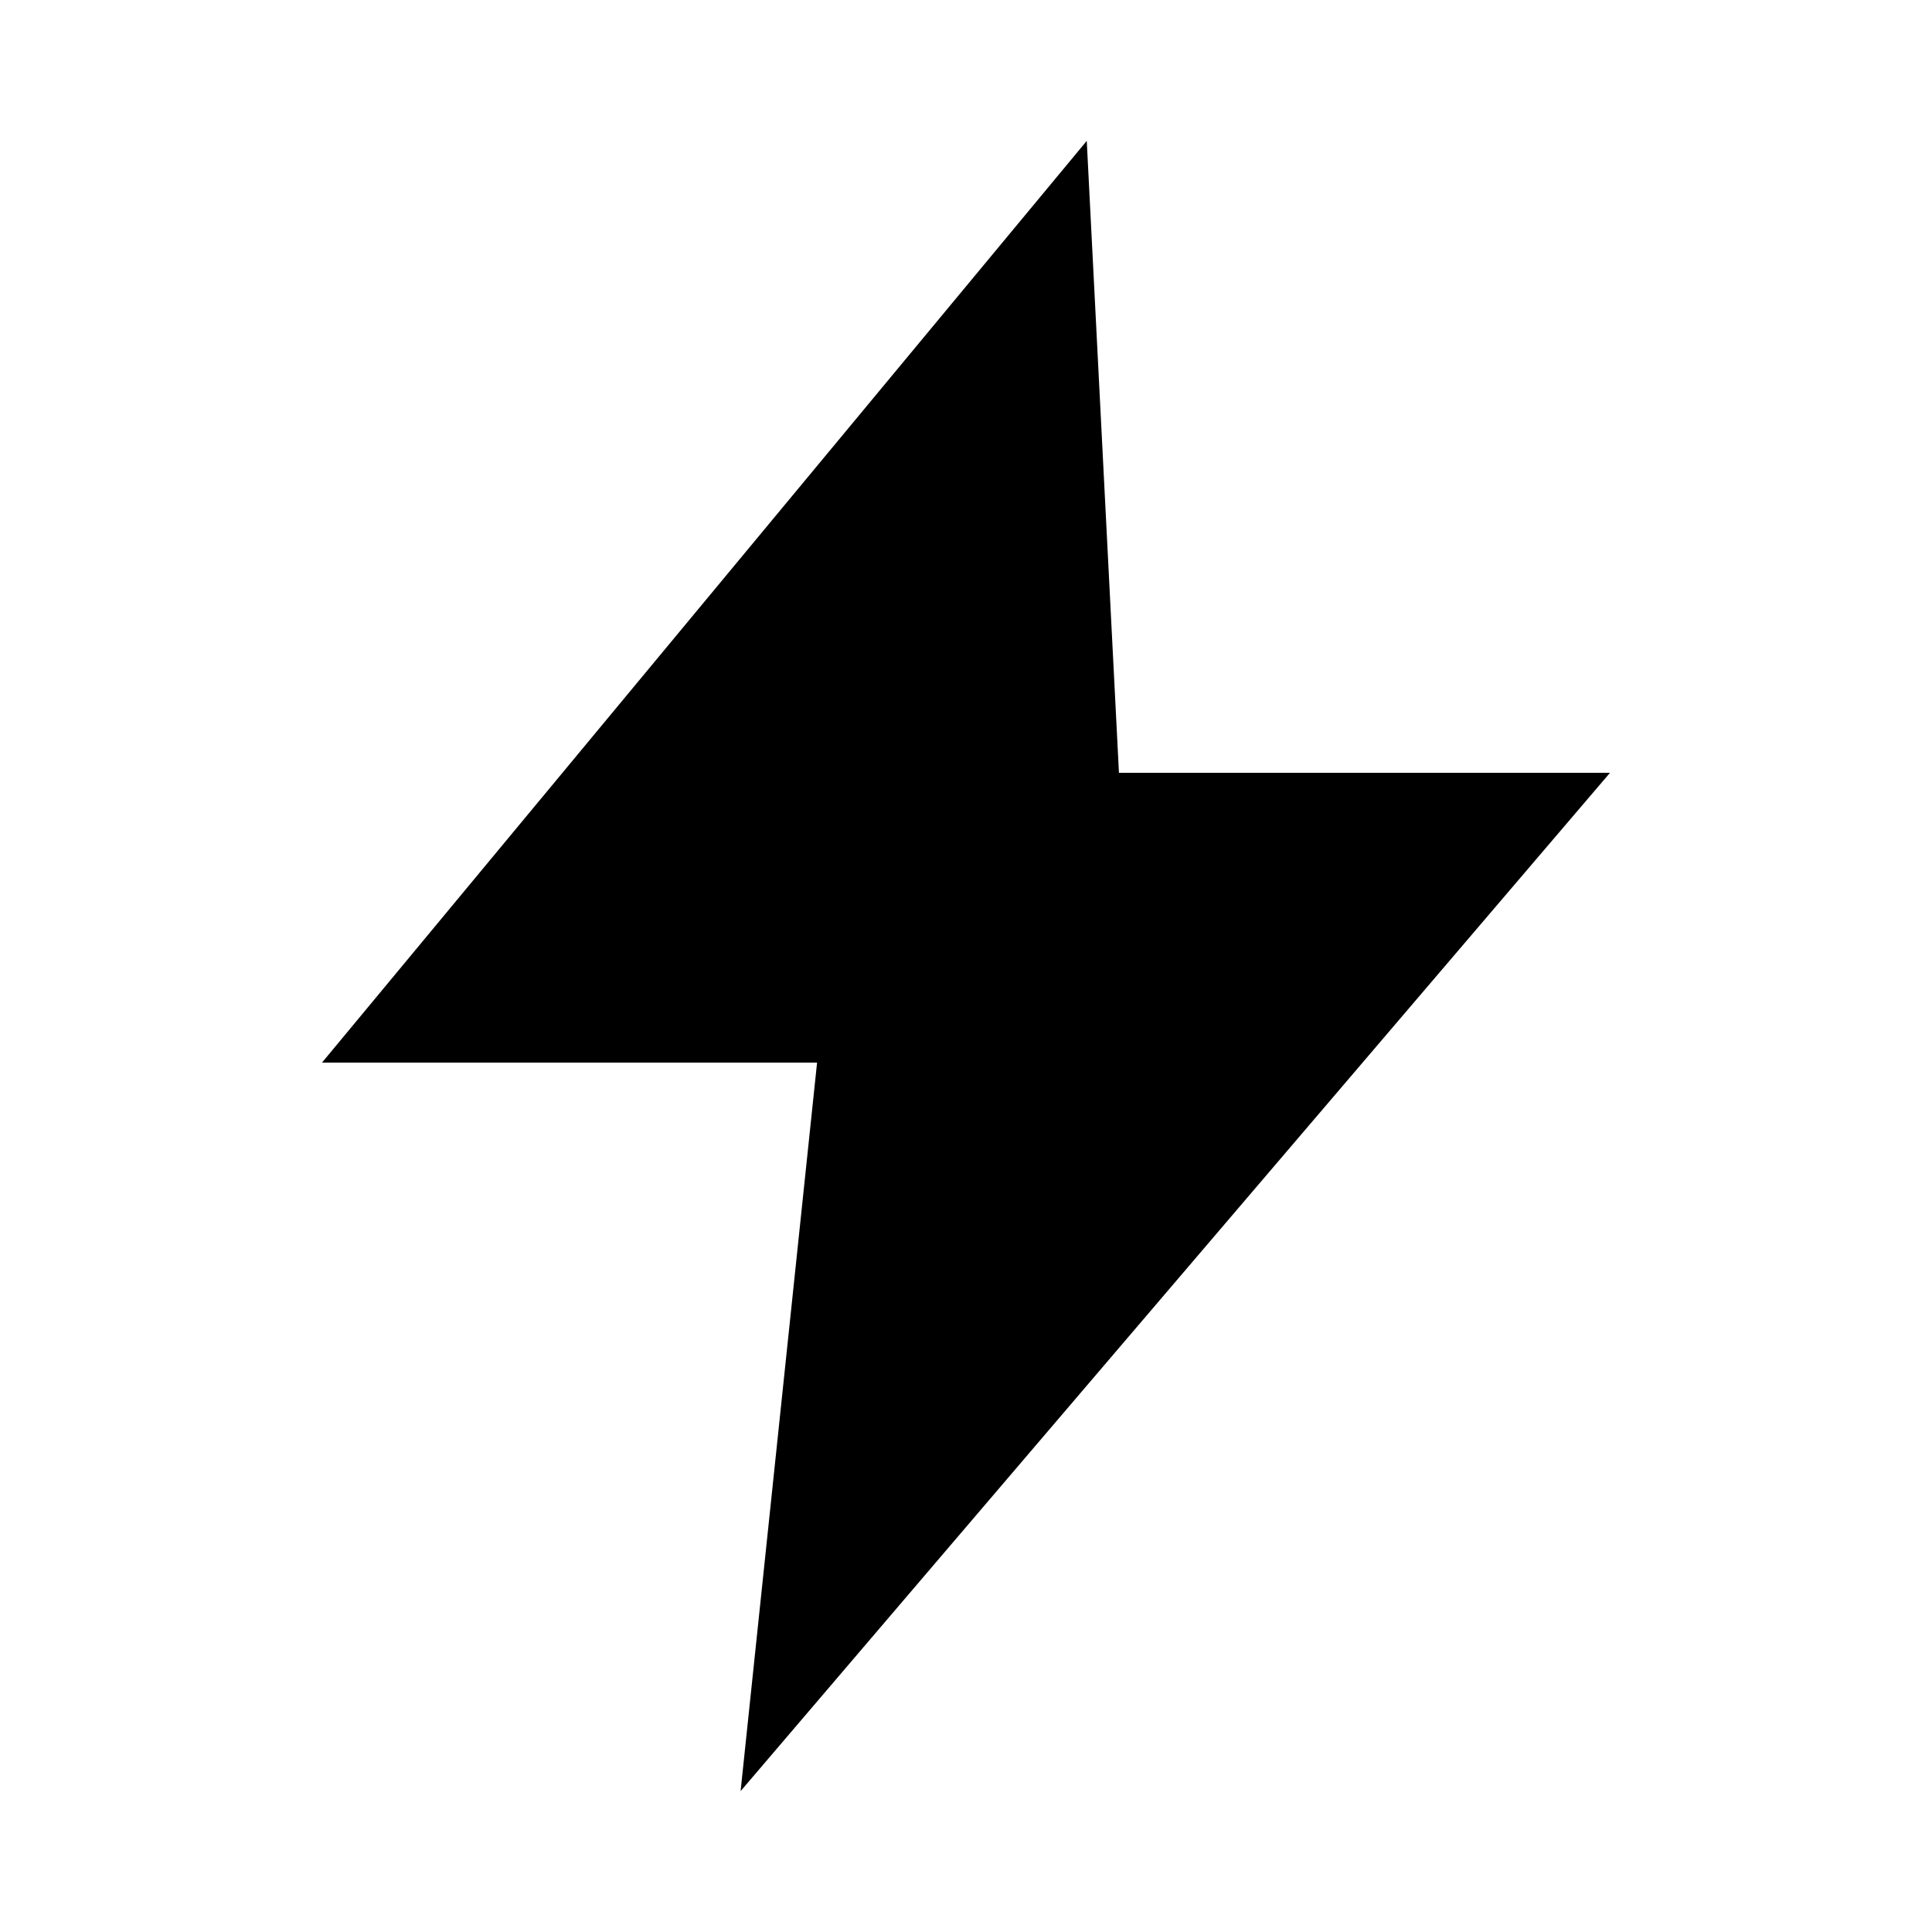
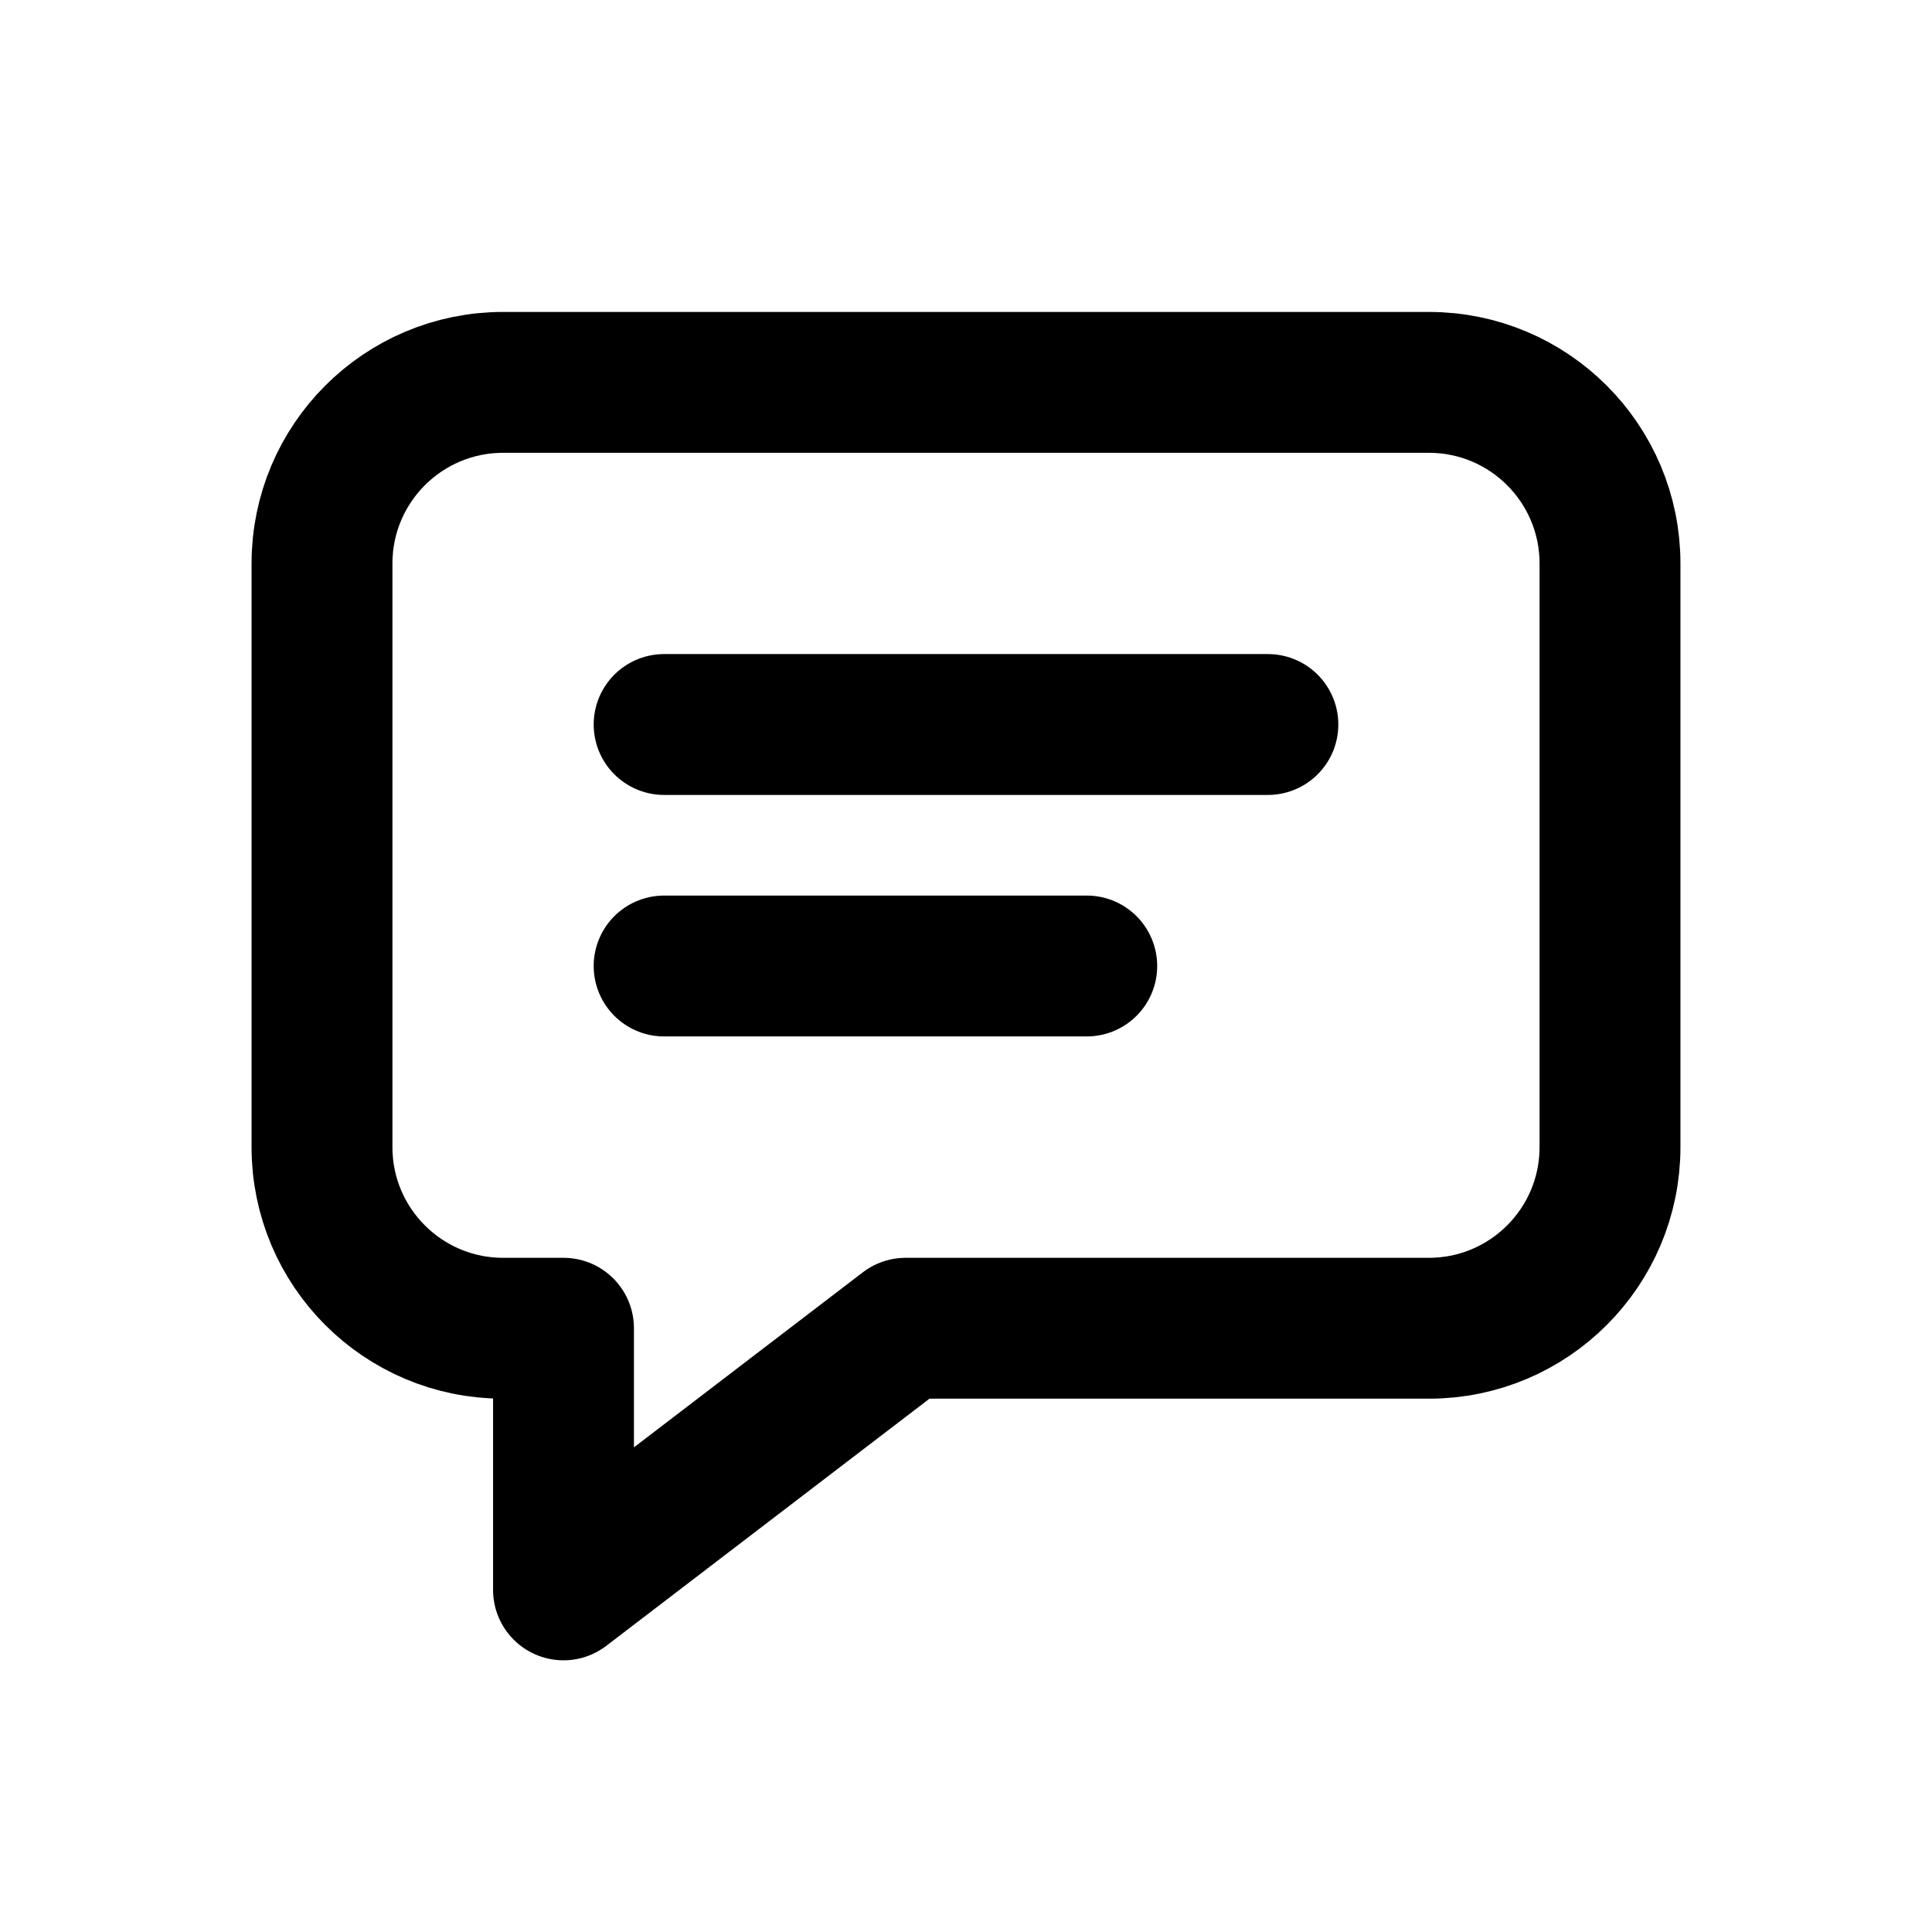
<svg xmlns="http://www.w3.org/2000/svg" viewBox="0 0 24 24" fill="none">
-   <path fill="currentColor" d="M13.5 1.75 4 13.2h6.15L9.2 22.25 20 9.6h-6.1l-.4-7.85Z" />
+   <path d="M6.25 4.75h11.5A2.25 2.25 0 0 1 20 7v7.25a2.25 2.25 0 0 1-2.25 2.25h-6.5L7 19.75V16.5H6.25A2.25 2.25 0 0 1 4 14.25V7a2.25 2.25 0 0 1 2.25-2.25Z" stroke="currentColor" stroke-width="1.75" stroke-linecap="round" stroke-linejoin="round" />
+   <path d="M8.25 9h7.5M8.25 12h5.25" stroke="currentColor" stroke-width="1.75" stroke-linecap="round" />
</svg>
